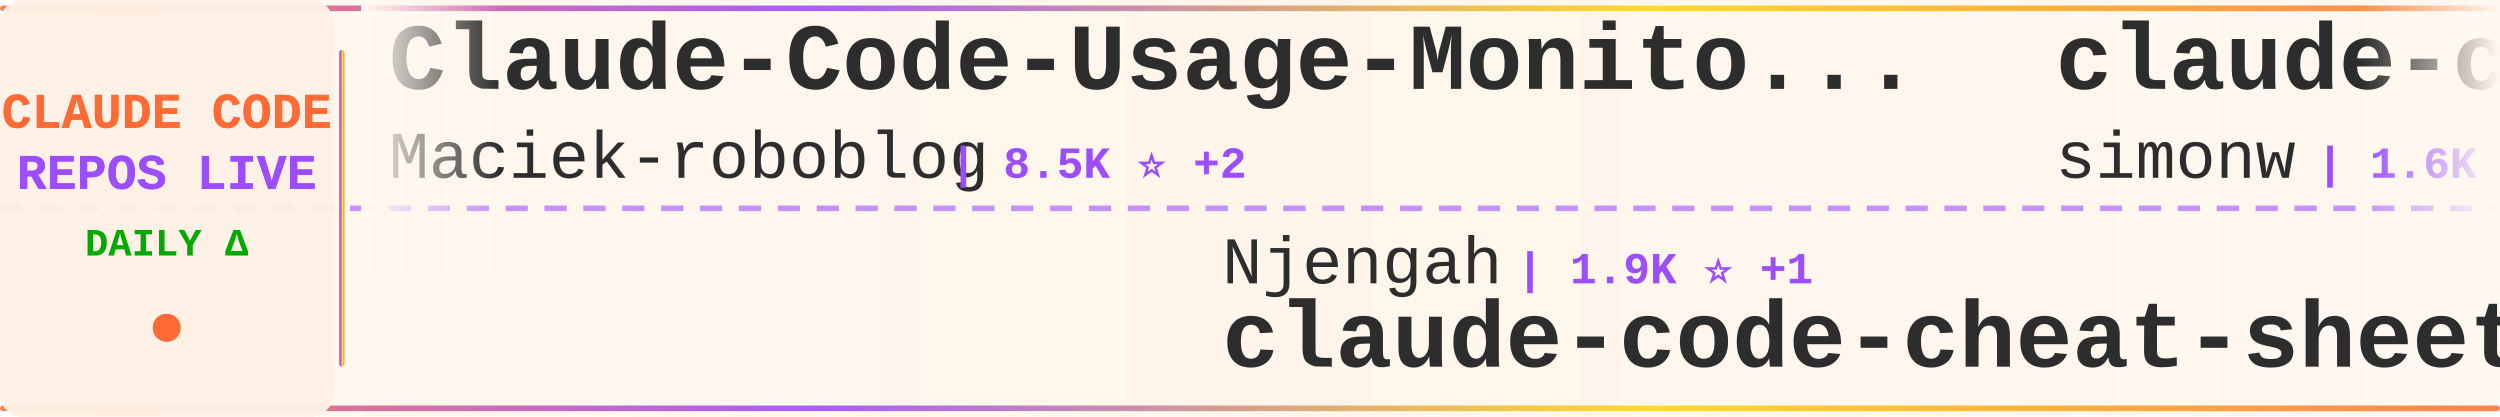
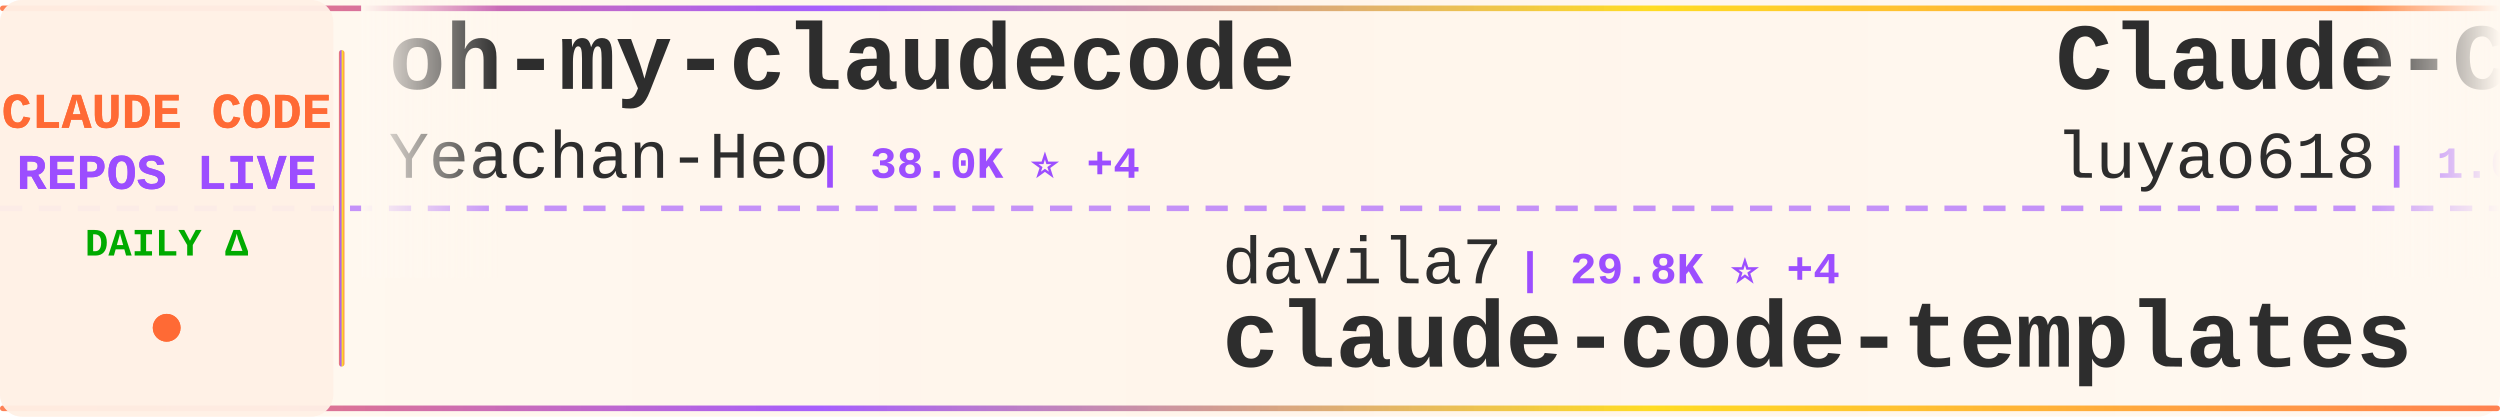
<svg xmlns="http://www.w3.org/2000/svg" width="900" height="150">
  <defs>
    <linearGradient id="tickerBg" x1="0%" y1="0%" x2="100%" y2="0%">
      <stop offset="0%" style="stop-color:#fff8f0;stop-opacity:0.98" />
      <stop offset="50%" style="stop-color:#fff5eb;stop-opacity:1" />
      <stop offset="100%" style="stop-color:#fff8f0;stop-opacity:0.98" />
    </linearGradient>
    <linearGradient id="borderGrad" x1="0%" y1="0%" x2="100%" y2="0%">
      <stop offset="0%" style="stop-color:#FF6B35;stop-opacity:0.85">
        <animate attributeName="stop-opacity" values="0.85;1;0.85" dur="2s" repeatCount="indefinite" />
      </stop>
      <stop offset="33%" style="stop-color:#9C4EFF;stop-opacity:0.9">
        <animate attributeName="stop-opacity" values="0.9;1;0.9" dur="2.2s" repeatCount="indefinite" />
      </stop>
      <stop offset="66%" style="stop-color:#FFD700;stop-opacity:0.85">
        <animate attributeName="stop-opacity" values="0.85;1;0.85" dur="1.8s" repeatCount="indefinite" />
      </stop>
      <stop offset="100%" style="stop-color:#FF6B35;stop-opacity:0.85">
        <animate attributeName="stop-opacity" values="0.85;1;0.85" dur="2s" repeatCount="indefinite" />
      </stop>
    </linearGradient>
    <filter id="textGlow">
      <feGaussianBlur stdDeviation="0.15" result="coloredBlur" />
      <feMerge>
        <feMergeNode in="coloredBlur" />
        <feMergeNode in="SourceGraphic" />
      </feMerge>
    </filter>
    <filter id="metricGlow">
      <feGaussianBlur stdDeviation="0.2" result="coloredBlur" />
      <feMerge>
        <feMergeNode in="coloredBlur" />
        <feMergeNode in="SourceGraphic" />
      </feMerge>
    </filter>
    <linearGradient id="leftFade" x1="0%" y1="0%" x2="100%" y2="0%">
      <stop offset="0%" style="stop-color:#fff8f0;stop-opacity:1" />
      <stop offset="100%" style="stop-color:#fff8f0;stop-opacity:0" />
    </linearGradient>
    <linearGradient id="rightFade" x1="0%" y1="0%" x2="100%" y2="0%">
      <stop offset="0%" style="stop-color:#fff8f0;stop-opacity:0" />
      <stop offset="100%" style="stop-color:#fff8f0;stop-opacity:1" />
    </linearGradient>
  </defs>
  <rect width="900" height="150" fill="url(#tickerBg)" rx="8" />
  <rect x="0" y="2" width="900" height="2" fill="url(#borderGrad)" rx="1" />
  <rect x="0" y="146" width="900" height="2" fill="url(#borderGrad)" rx="1" />
  <line x1="0" y1="75" x2="900" y2="75" stroke="#9C4EFF" stroke-width="2" stroke-dasharray="8 6" opacity="0.6" />
  <rect x="0" y="0" width="120" height="150" fill="#fff0e6" opacity="0.95" rx="8" />
  <text x="60" y="46" font-family="'Courier New', monospace" font-size="18" font-weight="bold" fill="#FF6B35" text-anchor="middle" filter="url(#textGlow)">
    CLAUDE CODE
  </text>
  <text x="60" y="68" font-family="'Courier New', monospace" font-size="18" font-weight="bold" fill="#9C4EFF" text-anchor="middle" filter="url(#textGlow)">
    REPOS LIVE
  </text>
  <text x="60" y="92" font-family="'Courier New', monospace" font-size="14" font-weight="bold" fill="#00aa00" text-anchor="middle">
    DAILY Δ
  </text>
  <circle cx="60" cy="118" r="5" fill="#FF6B35" filter="url(#metricGlow)">
    <animate attributeName="r" values="4;6;4" dur="1.5s" repeatCount="indefinite" />
    <animate attributeName="opacity" values="0.6;1;0.6" dur="1.5s" repeatCount="indefinite" />
  </circle>
  <rect x="122" y="18" width="2" height="114" fill="url(#borderGrad)" rx="1" />
  <clipPath id="tickerClip">
    <rect x="130" y="0" width="770" height="150" />
  </clipPath>
  <g clip-path="url(#tickerClip)">
    <g id="tickerItems">
      <animateTransform attributeName="transform" attributeType="XML" type="translate" from="0 0" to="-3000 0" dur="54s" repeatCount="indefinite" />
      <g transform="translate(0, 0)">
-         <text x="140" y="32" font-family="'Courier New', monospace" font-size="34" font-weight="bold" fill="#2d2d2d">Claude-Code-Usage-Monito...</text>
-         <text x="140" y="64" font-family="'Courier New', monospace" font-size="24" font-weight="normal" fill="#2d2d2d" opacity="1.0">Maciek-roboblog</text>
-         <text x="342" y="64" font-family="'Courier New', monospace" font-size="16" font-weight="bold" fill="#9C4EFF"> | 8.5K ⭐ +2</text>
+         <text x="140" y="32" font-family="'Courier New', monospace" font-size="34" font-weight="bold" fill="#2d2d2d">oh-my-claudecode</text>
+         <text x="140" y="64" font-family="'Courier New', monospace" font-size="24" font-weight="normal" fill="#2d2d2d" opacity="1.0">Yeachan-Heo</text>
+         <text x="294" y="64" font-family="'Courier New', monospace" font-size="16" font-weight="bold" fill="#9C4EFF"> | 38.0K ⭐ +4</text>
      </g>
      <g transform="translate(300, 0)">
-         <text x="140" y="102" font-family="'Courier New', monospace" font-size="24" font-weight="normal" fill="#2d2d2d" opacity="1.0">Njengah</text>
-         <text x="246" y="102" font-family="'Courier New', monospace" font-size="16" font-weight="bold" fill="#9C4EFF"> | 1.9K ⭐ +1</text>
-         <text x="140" y="132" font-family="'Courier New', monospace" font-size="34" font-weight="bold" fill="#2d2d2d">claude-code-cheat-sheet</text>
+         <text x="140" y="102" font-family="'Courier New', monospace" font-size="24" font-weight="normal" fill="#2d2d2d" opacity="1.0">davila7</text>
+         <text x="246" y="102" font-family="'Courier New', monospace" font-size="16" font-weight="bold" fill="#9C4EFF"> | 29.8K ⭐ +4</text>
+         <text x="140" y="132" font-family="'Courier New', monospace" font-size="34" font-weight="bold" fill="#2d2d2d">claude-code-templates</text>
      </g>
      <g transform="translate(600, 0)">
-         <text x="140" y="32" font-family="'Courier New', monospace" font-size="34" font-weight="bold" fill="#2d2d2d">claude-code-transcripts</text>
-         <text x="140" y="64" font-family="'Courier New', monospace" font-size="24" font-weight="normal" fill="#2d2d2d" opacity="1.0">simonw</text>
-         <text x="234" y="64" font-family="'Courier New', monospace" font-size="16" font-weight="bold" fill="#9C4EFF"> | 1.6K ⭐ +1.6K</text>
+         <text x="140" y="32" font-family="'Courier New', monospace" font-size="34" font-weight="bold" fill="#2d2d2d">Claude-Code-Source-Study</text>
+         <text x="140" y="64" font-family="'Courier New', monospace" font-size="24" font-weight="normal" fill="#2d2d2d" opacity="1.0">luyao618</text>
+         <text x="258" y="64" font-family="'Courier New', monospace" font-size="16" font-weight="bold" fill="#9C4EFF"> | 1.6K ⭐ +2</text>
      </g>
      <g transform="translate(900, 0)">
-         <text x="140" y="102" font-family="'Courier New', monospace" font-size="24" font-weight="normal" fill="#2d2d2d" opacity="1.0">shareAI-lab</text>
-         <text x="294" y="102" font-family="'Courier New', monospace" font-size="16" font-weight="bold" fill="#9C4EFF"> | 72.0K ⭐ +19</text>
-         <text x="140" y="132" font-family="'Courier New', monospace" font-size="34" font-weight="bold" fill="#2d2d2d">learn-claude-code</text>
+         <text x="140" y="102" font-family="'Courier New', monospace" font-size="24" font-weight="normal" fill="#2d2d2d" opacity="1.0">Windy3f3f3f3f</text>
+         <text x="318" y="102" font-family="'Courier New', monospace" font-size="16" font-weight="bold" fill="#9C4EFF"> | 3.3K ⭐ +10</text>
+         <text x="140" y="132" font-family="'Courier New', monospace" font-size="34" font-weight="bold" fill="#2d2d2d">how-claude-code-works</text>
      </g>
      <g transform="translate(1200, 0)">
-         <text x="140" y="32" font-family="'Courier New', monospace" font-size="34" font-weight="bold" fill="#2d2d2d">Claude-Code</text>
-         <text x="140" y="64" font-family="'Courier New', monospace" font-size="24" font-weight="normal" fill="#2d2d2d" opacity="1.0">KPR111</text>
-         <text x="234" y="64" font-family="'Courier New', monospace" font-size="16" font-weight="bold" fill="#9C4EFF"> | 18 ⭐</text>
+         <text x="140" y="32" font-family="'Courier New', monospace" font-size="34" font-weight="bold" fill="#2d2d2d">sc-claude-code-files</text>
+         <text x="140" y="64" font-family="'Courier New', monospace" font-size="24" font-weight="normal" fill="#2d2d2d" opacity="1.0">https-deeplearning-ai</text>
+         <text x="414" y="64" font-family="'Courier New', monospace" font-size="16" font-weight="bold" fill="#9C4EFF"> | 535 ⭐</text>
      </g>
      <g transform="translate(1500, 0)">
-         <text x="140" y="102" font-family="'Courier New', monospace" font-size="24" font-weight="normal" fill="#2d2d2d" opacity="1.0">jeremylongshore</text>
-         <text x="342" y="102" font-family="'Courier New', monospace" font-size="16" font-weight="bold" fill="#9C4EFF"> | 2.5K ⭐</text>
-         <text x="140" y="132" font-family="'Courier New', monospace" font-size="34" font-weight="bold" fill="#2d2d2d">claude-code-plugins-plus...</text>
+         <text x="140" y="102" font-family="'Courier New', monospace" font-size="24" font-weight="normal" fill="#2d2d2d" opacity="1.0">ponponon</text>
+         <text x="258" y="102" font-family="'Courier New', monospace" font-size="16" font-weight="bold" fill="#9C4EFF"> | 2.3K ⭐</text>
+         <text x="140" y="132" font-family="'Courier New', monospace" font-size="34" font-weight="bold" fill="#2d2d2d">claude_code_src</text>
      </g>
      <g transform="translate(1800, 0)">
-         <text x="140" y="32" font-family="'Courier New', monospace" font-size="34" font-weight="bold" fill="#2d2d2d">claude-code</text>
-         <text x="140" y="64" font-family="'Courier New', monospace" font-size="24" font-weight="normal" fill="#2d2d2d" opacity="1.0">xorespesp</text>
-         <text x="270" y="64" font-family="'Courier New', monospace" font-size="16" font-weight="bold" fill="#9C4EFF"> | 231 ⭐</text>
+         <text x="140" y="32" font-family="'Courier New', monospace" font-size="34" font-weight="bold" fill="#2d2d2d">claude-code-rev</text>
+         <text x="140" y="64" font-family="'Courier New', monospace" font-size="24" font-weight="normal" fill="#2d2d2d" opacity="1.0">oboard</text>
+         <text x="234" y="64" font-family="'Courier New', monospace" font-size="16" font-weight="bold" fill="#9C4EFF"> | 3.3K ⭐ +2</text>
      </g>
      <g transform="translate(2100, 0)">
-         <text x="140" y="102" font-family="'Courier New', monospace" font-size="24" font-weight="normal" fill="#2d2d2d" opacity="1.0">digitalsamba</text>
-         <text x="306" y="102" font-family="'Courier New', monospace" font-size="16" font-weight="bold" fill="#9C4EFF"> | 1.8K ⭐ +2</text>
-         <text x="140" y="132" font-family="'Courier New', monospace" font-size="34" font-weight="bold" fill="#2d2d2d">claude-code-video-toolki...</text>
+         <text x="140" y="102" font-family="'Courier New', monospace" font-size="24" font-weight="normal" fill="#2d2d2d" opacity="1.0">OneRedOak</text>
+         <text x="270" y="102" font-family="'Courier New', monospace" font-size="16" font-weight="bold" fill="#9C4EFF"> | 3.9K ⭐</text>
+         <text x="140" y="132" font-family="'Courier New', monospace" font-size="34" font-weight="bold" fill="#2d2d2d">claude-code-workflows</text>
      </g>
      <g transform="translate(2400, 0)">
-         <text x="140" y="32" font-family="'Courier New', monospace" font-size="34" font-weight="bold" fill="#2d2d2d">ClaudeCode</text>
-         <text x="140" y="64" font-family="'Courier New', monospace" font-size="24" font-weight="normal" fill="#2d2d2d" opacity="1.0">guanshan</text>
-         <text x="258" y="64" font-family="'Courier New', monospace" font-size="16" font-weight="bold" fill="#9C4EFF"> | 61 ⭐</text>
+         <text x="140" y="32" font-family="'Courier New', monospace" font-size="34" font-weight="bold" fill="#2d2d2d">claude-code-showcase</text>
+         <text x="140" y="64" font-family="'Courier New', monospace" font-size="24" font-weight="normal" fill="#2d2d2d" opacity="1.0">ChrisWiles</text>
+         <text x="282" y="64" font-family="'Courier New', monospace" font-size="16" font-weight="bold" fill="#9C4EFF"> | 6.0K ⭐ +1</text>
      </g>
      <g transform="translate(2700, 0)">
-         <text x="140" y="102" font-family="'Courier New', monospace" font-size="24" font-weight="normal" fill="#2d2d2d" opacity="1.0">jqueryscript</text>
-         <text x="306" y="102" font-family="'Courier New', monospace" font-size="16" font-weight="bold" fill="#9C4EFF"> | 473 ⭐</text>
-         <text x="140" y="132" font-family="'Courier New', monospace" font-size="34" font-weight="bold" fill="#2d2d2d">awesome-claude-code</text>
+         <text x="140" y="102" font-family="'Courier New', monospace" font-size="24" font-weight="normal" fill="#2d2d2d" opacity="1.0">VILA-Lab</text>
+         <text x="258" y="102" font-family="'Courier New', monospace" font-size="16" font-weight="bold" fill="#9C4EFF"> | 2.0K ⭐ +1</text>
+         <text x="140" y="132" font-family="'Courier New', monospace" font-size="34" font-weight="bold" fill="#2d2d2d">Dive-into-Claude-Code</text>
      </g>
      <g transform="translate(3000, 0)">
-         <text x="140" y="32" font-family="'Courier New', monospace" font-size="34" font-weight="bold" fill="#2d2d2d">Claude-Code-Usage-Monito...</text>
-         <text x="140" y="64" font-family="'Courier New', monospace" font-size="24" font-weight="normal" fill="#2d2d2d" opacity="1.0">Maciek-roboblog</text>
-         <text x="342" y="64" font-family="'Courier New', monospace" font-size="16" font-weight="bold" fill="#9C4EFF"> | 8.5K ⭐ +2</text>
+         <text x="140" y="32" font-family="'Courier New', monospace" font-size="34" font-weight="bold" fill="#2d2d2d">oh-my-claudecode</text>
+         <text x="140" y="64" font-family="'Courier New', monospace" font-size="24" font-weight="normal" fill="#2d2d2d" opacity="1.0">Yeachan-Heo</text>
+         <text x="294" y="64" font-family="'Courier New', monospace" font-size="16" font-weight="bold" fill="#9C4EFF"> | 38.0K ⭐ +4</text>
      </g>
      <g transform="translate(3300, 0)">
-         <text x="140" y="102" font-family="'Courier New', monospace" font-size="24" font-weight="normal" fill="#2d2d2d" opacity="1.0">Njengah</text>
-         <text x="246" y="102" font-family="'Courier New', monospace" font-size="16" font-weight="bold" fill="#9C4EFF"> | 1.9K ⭐ +1</text>
-         <text x="140" y="132" font-family="'Courier New', monospace" font-size="34" font-weight="bold" fill="#2d2d2d">claude-code-cheat-sheet</text>
+         <text x="140" y="102" font-family="'Courier New', monospace" font-size="24" font-weight="normal" fill="#2d2d2d" opacity="1.0">davila7</text>
+         <text x="246" y="102" font-family="'Courier New', monospace" font-size="16" font-weight="bold" fill="#9C4EFF"> | 29.8K ⭐ +4</text>
+         <text x="140" y="132" font-family="'Courier New', monospace" font-size="34" font-weight="bold" fill="#2d2d2d">claude-code-templates</text>
      </g>
      <g transform="translate(3600, 0)">
-         <text x="140" y="32" font-family="'Courier New', monospace" font-size="34" font-weight="bold" fill="#2d2d2d">claude-code-transcripts</text>
-         <text x="140" y="64" font-family="'Courier New', monospace" font-size="24" font-weight="normal" fill="#2d2d2d" opacity="1.0">simonw</text>
-         <text x="234" y="64" font-family="'Courier New', monospace" font-size="16" font-weight="bold" fill="#9C4EFF"> | 1.6K ⭐ +1.6K</text>
+         <text x="140" y="32" font-family="'Courier New', monospace" font-size="34" font-weight="bold" fill="#2d2d2d">Claude-Code-Source-Study</text>
+         <text x="140" y="64" font-family="'Courier New', monospace" font-size="24" font-weight="normal" fill="#2d2d2d" opacity="1.0">luyao618</text>
+         <text x="258" y="64" font-family="'Courier New', monospace" font-size="16" font-weight="bold" fill="#9C4EFF"> | 1.6K ⭐ +2</text>
      </g>
      <g transform="translate(3900, 0)">
-         <text x="140" y="102" font-family="'Courier New', monospace" font-size="24" font-weight="normal" fill="#2d2d2d" opacity="1.0">shareAI-lab</text>
-         <text x="294" y="102" font-family="'Courier New', monospace" font-size="16" font-weight="bold" fill="#9C4EFF"> | 72.0K ⭐ +19</text>
-         <text x="140" y="132" font-family="'Courier New', monospace" font-size="34" font-weight="bold" fill="#2d2d2d">learn-claude-code</text>
+         <text x="140" y="102" font-family="'Courier New', monospace" font-size="24" font-weight="normal" fill="#2d2d2d" opacity="1.0">Windy3f3f3f3f</text>
+         <text x="318" y="102" font-family="'Courier New', monospace" font-size="16" font-weight="bold" fill="#9C4EFF"> | 3.3K ⭐ +10</text>
+         <text x="140" y="132" font-family="'Courier New', monospace" font-size="34" font-weight="bold" fill="#2d2d2d">how-claude-code-works</text>
      </g>
    </g>
  </g>
  <rect x="130" y="0" width="50" height="100" fill="url(#leftFade)" />
  <rect x="850" y="0" width="50" height="100" fill="url(#rightFade)" />
</svg>
